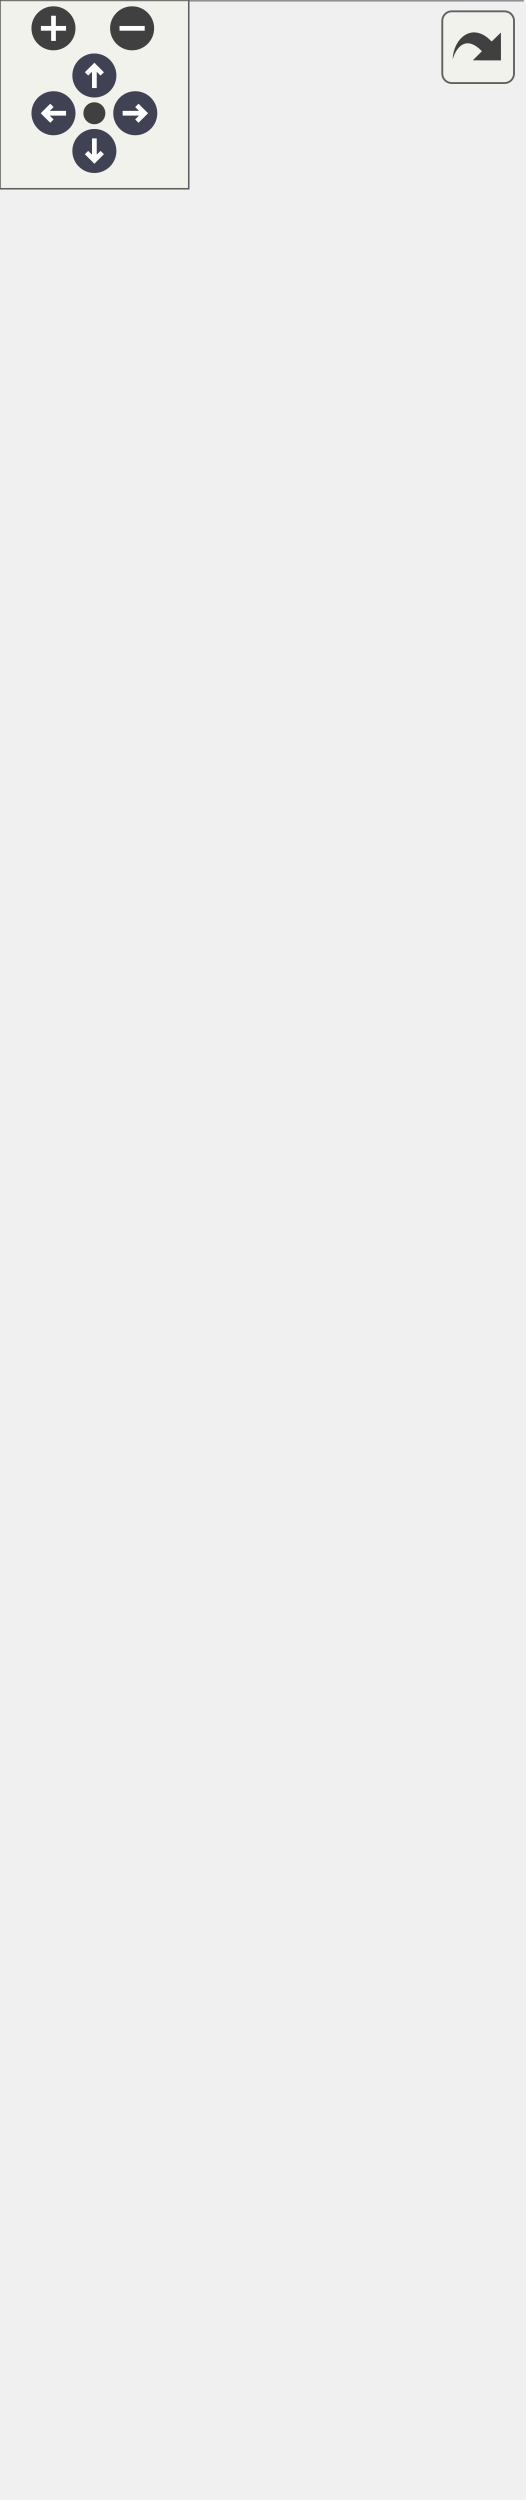
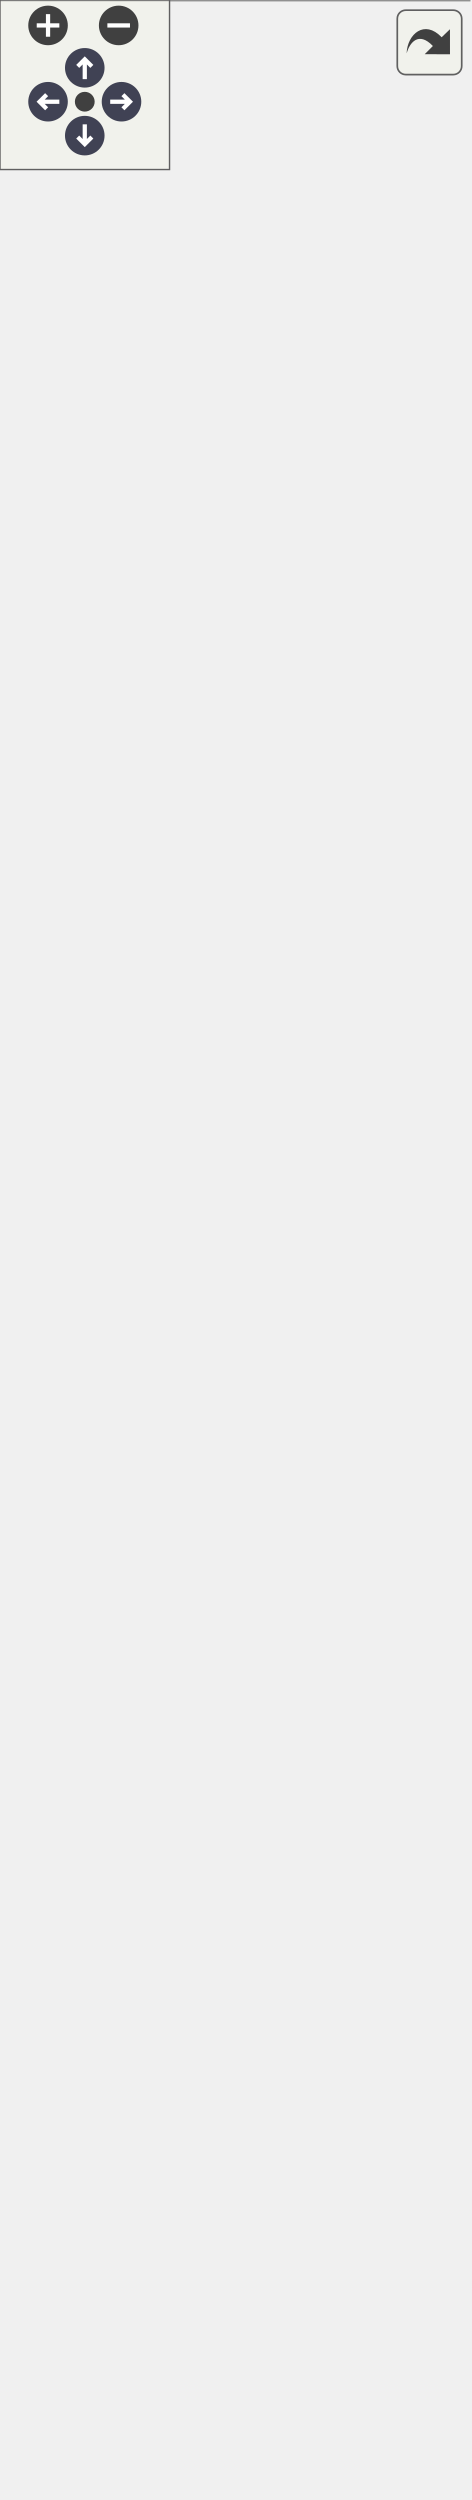
<svg xmlns="http://www.w3.org/2000/svg" xmlns:xlink="http://www.w3.org/1999/xlink" id="main" version="1.1" xml:space="preserve">
  <style type="text/css">
.node, .edge {opacity: 0.7;}
.node.selected, .edge.selected {opacity: 1;}
.edge:hover path { stroke: red; }
.edge:hover polygon { stroke: red; fill: red; }
</style>
  <defs>
    <circle id="rim" cx="0" cy="0" r="7" />
    <circle id="rim2" cx="0" cy="0" r="3.5" />
    <g id="zoomPlus">
      <use xlink:href="#rim" fill="#404040">
        <set attributeName="fill" to="#808080" begin="zoomplus.mouseover" end="zoomplus.mouseout" />
      </use>
      <path d="M-4,0h8M0,-4v8" fill="none" stroke="white" stroke-width="1.5" pointer-events="none" />
    </g>
    <g id="zoomMin">
      <use xlink:href="#rim" fill="#404040">
        <set attributeName="fill" to="#808080" begin="zoomminus.mouseover" end="zoomminus.mouseout" />
      </use>
      <path d="M-4,0h8" fill="none" stroke="white" stroke-width="1.5" pointer-events="none" />
    </g>
    <g id="arrowUp" transform="translate(30 24)">
      <use xlink:href="#rim" />
      <path pointer-events="none" fill="none" stroke="white" stroke-width="1.5" d="M0,-3.0v7 M-2.5,-0.5L0,-3.0L2.5,-0.5" />
    </g>
    <g id="arrowRight" transform="rotate(90) translate(36 -43)">
      <use xlink:href="#rim" />
      <path pointer-events="none" fill="none" stroke="white" stroke-width="1.5" d="M0,-3.0v7 M-2.5,-0.5L0,-3.0L2.5,-0.5" />
    </g>
    <g id="arrowDown" transform="rotate(180) translate(-30 -48)">
      <use xlink:href="#rim" />
      <path pointer-events="none" fill="none" stroke="white" stroke-width="1.5" d="M0,-3.0v7 M-2.5,-0.5L0,-3.0L2.5,-0.5" />
    </g>
    <g id="arrowLeft" transform="rotate(270) translate(-36 17)">
      <use xlink:href="#rim" />
      <path pointer-events="none" fill="none" stroke="white" stroke-width="1.5" d="M0,-3.0v7 M-2.5,-0.5L0,-3.0L2.5,-0.5" />
    </g>
    <g id="resetDef">
      <use xlink:href="#rim2" fill="#404040">
        <set attributeName="fill" to="#808080" begin="reset.mouseover" end="reset.mouseout" />
      </use>
    </g>
  </defs>
  <svg id="graph" class="graph">
    <g id="viewport">
      <g id="Node000001" class="node">
        <g id="a_Node000001">
          <a xlink:title="상호작용 가능한 수하물 액터">
-             <polygon fill="#999999" stroke="transparent" points="166,-649 0,-649 0,0 166,0 166,-649" />
-             <text text-anchor="start" x="60" y="-636.5" font-family="Malgun Gothic" font-size="10.00">Aluggage</text>
+             <polygon fill="#999999" stroke="transparent" points="166,-739 0,-739 0,0 166,0 166,-739" />
+             <text text-anchor="start" x="60" y="-726.5" font-family="Malgun Gothic" font-size="10.00">Aluggage</text>
+             <text text-anchor="start" x="4" y="-711.5" font-family="Malgun Gothic" font-size="10.00">+</text>
+             <text text-anchor="start" x="17" y="-711.5" font-family="Malgun Gothic" font-size="10.00">bIsBeingHooked</text>
+             <text text-anchor="start" x="4" y="-696.5" font-family="Malgun Gothic" font-size="10.00">+</text>
+             <text text-anchor="start" x="17" y="-696.5" font-family="Malgun Gothic" font-size="10.00">BoxComp</text>
+             <text text-anchor="start" x="4" y="-681.5" font-family="Malgun Gothic" font-size="10.00">+</text>
+             <text text-anchor="start" x="17" y="-681.5" font-family="Malgun Gothic" font-size="10.00">ColorIdx</text>
+             <text text-anchor="start" x="4" y="-666.5" font-family="Malgun Gothic" font-size="10.00">+</text>
+             <text text-anchor="start" x="17" y="-666.5" font-family="Malgun Gothic" font-size="10.00">HookComp</text>
+             <text text-anchor="start" x="4" y="-651.5" font-family="Malgun Gothic" font-size="10.00">+</text>
+             <text text-anchor="start" x="17" y="-651.5" font-family="Malgun Gothic" font-size="10.00">HookedBy</text>
+             <text text-anchor="start" x="4" y="-636.5" font-family="Malgun Gothic" font-size="10.00">+</text>
+             <text text-anchor="start" x="17" y="-636.5" font-family="Malgun Gothic" font-size="10.00">InteractableComp</text>
            <text text-anchor="start" x="4" y="-621.5" font-family="Malgun Gothic" font-size="10.00">+</text>
-             <text text-anchor="start" x="17" y="-621.5" font-family="Malgun Gothic" font-size="10.00">bIsBeingHooked</text>
+             <text text-anchor="start" x="17" y="-621.5" font-family="Malgun Gothic" font-size="10.00">Mesh1Comp</text>
            <text text-anchor="start" x="4" y="-606.5" font-family="Malgun Gothic" font-size="10.00">+</text>
-             <text text-anchor="start" x="17" y="-606.5" font-family="Malgun Gothic" font-size="10.00">BoxComp</text>
+             <text text-anchor="start" x="17" y="-606.5" font-family="Malgun Gothic" font-size="10.00">Mesh2Comp</text>
            <text text-anchor="start" x="4" y="-591.5" font-family="Malgun Gothic" font-size="10.00">+</text>
-             <text text-anchor="start" x="17" y="-591.5" font-family="Malgun Gothic" font-size="10.00">ColorIdx</text>
+             <text text-anchor="start" x="17" y="-591.5" font-family="Malgun Gothic" font-size="10.00">Mesh3Comp</text>
            <text text-anchor="start" x="4" y="-576.5" font-family="Malgun Gothic" font-size="10.00">+</text>
-             <text text-anchor="start" x="17" y="-576.5" font-family="Malgun Gothic" font-size="10.00">HookComp</text>
+             <text text-anchor="start" x="17" y="-576.5" font-family="Malgun Gothic" font-size="10.00">PatternIdx</text>
            <text text-anchor="start" x="4" y="-561.5" font-family="Malgun Gothic" font-size="10.00">+</text>
-             <text text-anchor="start" x="17" y="-561.5" font-family="Malgun Gothic" font-size="10.00">HookedBy</text>
+             <text text-anchor="start" x="17" y="-561.5" font-family="Malgun Gothic" font-size="10.00">Target1</text>
            <text text-anchor="start" x="4" y="-546.5" font-family="Malgun Gothic" font-size="10.00">+</text>
-             <text text-anchor="start" x="17" y="-546.5" font-family="Malgun Gothic" font-size="10.00">InteractableComp</text>
+             <text text-anchor="start" x="17" y="-546.5" font-family="Malgun Gothic" font-size="10.00">Target2</text>
            <text text-anchor="start" x="4" y="-531.5" font-family="Malgun Gothic" font-size="10.00">+</text>
-             <text text-anchor="start" x="17" y="-531.5" font-family="Malgun Gothic" font-size="10.00">Mesh1Comp</text>
-             <text text-anchor="start" x="4" y="-516.5" font-family="Malgun Gothic" font-size="10.00">+</text>
-             <text text-anchor="start" x="17" y="-516.5" font-family="Malgun Gothic" font-size="10.00">Mesh2Comp</text>
-             <text text-anchor="start" x="4" y="-501.5" font-family="Malgun Gothic" font-size="10.00">+</text>
-             <text text-anchor="start" x="17" y="-501.5" font-family="Malgun Gothic" font-size="10.00">Mesh3Comp</text>
-             <text text-anchor="start" x="4" y="-486.5" font-family="Malgun Gothic" font-size="10.00">+</text>
-             <text text-anchor="start" x="17" y="-486.5" font-family="Malgun Gothic" font-size="10.00">PatternIdx</text>
-             <text text-anchor="start" x="4" y="-471.5" font-family="Malgun Gothic" font-size="10.00">+</text>
-             <text text-anchor="start" x="17" y="-471.5" font-family="Malgun Gothic" font-size="10.00">Target1</text>
-             <text text-anchor="start" x="4" y="-456.5" font-family="Malgun Gothic" font-size="10.00">+</text>
-             <text text-anchor="start" x="17" y="-456.5" font-family="Malgun Gothic" font-size="10.00">Target2</text>
-             <text text-anchor="start" x="4" y="-441.5" font-family="Malgun Gothic" font-size="10.00">+</text>
-             <text text-anchor="start" x="17" y="-441.5" font-family="Malgun Gothic" font-size="10.00">WidgetComp</text>
+             <text text-anchor="start" x="17" y="-531.5" font-family="Malgun Gothic" font-size="10.00">WidgetComp</text>
+             <text text-anchor="start" x="4" y="-516.5" font-family="Malgun Gothic" font-size="10.00">#</text>
+             <text text-anchor="start" x="17" y="-516.5" font-family="Malgun Gothic" font-size="10.00">bCollisionEnabled</text>
+             <text text-anchor="start" x="4" y="-501.5" font-family="Malgun Gothic" font-size="10.00">#</text>
+             <text text-anchor="start" x="17" y="-501.5" font-family="Malgun Gothic" font-size="10.00">Color</text>
+             <text text-anchor="start" x="4" y="-486.5" font-family="Malgun Gothic" font-size="10.00">#</text>
+             <text text-anchor="start" x="17" y="-486.5" font-family="Malgun Gothic" font-size="10.00">dissolveMaxVal</text>
+             <text text-anchor="start" x="4" y="-471.5" font-family="Malgun Gothic" font-size="10.00">#</text>
+             <text text-anchor="start" x="17" y="-471.5" font-family="Malgun Gothic" font-size="10.00">dissolveMPC</text>
+             <text text-anchor="start" x="4" y="-456.5" font-family="Malgun Gothic" font-size="10.00">#</text>
+             <text text-anchor="start" x="17" y="-456.5" font-family="Malgun Gothic" font-size="10.00">dissolveMPCInstance</text>
+             <text text-anchor="start" x="4" y="-441.5" font-family="Malgun Gothic" font-size="10.00">#</text>
+             <text text-anchor="start" x="17" y="-441.5" font-family="Malgun Gothic" font-size="10.00">dissolveSpeed</text>
            <text text-anchor="start" x="4" y="-426.5" font-family="Malgun Gothic" font-size="10.00">#</text>
-             <text text-anchor="start" x="17" y="-426.5" font-family="Malgun Gothic" font-size="10.00">bCollisionEnabled</text>
+             <text text-anchor="start" x="17" y="-426.5" font-family="Malgun Gothic" font-size="10.00">dissolveVal</text>
            <text text-anchor="start" x="4" y="-411.5" font-family="Malgun Gothic" font-size="10.00">#</text>
-             <text text-anchor="start" x="17" y="-411.5" font-family="Malgun Gothic" font-size="10.00">Color</text>
+             <text text-anchor="start" x="17" y="-411.5" font-family="Malgun Gothic" font-size="10.00">Pattern</text>
            <text text-anchor="start" x="4" y="-396.5" font-family="Malgun Gothic" font-size="10.00">#</text>
-             <text text-anchor="start" x="17" y="-396.5" font-family="Malgun Gothic" font-size="10.00">Pattern</text>
-             <text text-anchor="start" x="4" y="-381.5" font-family="Malgun Gothic" font-size="10.00">#</text>
-             <text text-anchor="start" x="17" y="-381.5" font-family="Malgun Gothic" font-size="10.00">SpawnIdx</text>
+             <text text-anchor="start" x="17" y="-396.5" font-family="Malgun Gothic" font-size="10.00">SpawnIdx</text>
+             <text text-anchor="start" x="6.5" y="-381.5" font-family="Malgun Gothic" font-size="10.00">-</text>
+             <text text-anchor="start" x="17" y="-381.5" font-family="Malgun Gothic" font-size="10.00">bIsRequest</text>
            <text text-anchor="start" x="6.5" y="-366.5" font-family="Malgun Gothic" font-size="10.00">-</text>
-             <text text-anchor="start" x="17" y="-366.5" font-family="Malgun Gothic" font-size="10.00">bIsRequest</text>
-             <text text-anchor="start" x="6.5" y="-351.5" font-family="Malgun Gothic" font-size="10.00">-</text>
-             <text text-anchor="start" x="17" y="-351.5" font-family="Malgun Gothic" font-size="10.00">bWidgetInitialized</text>
+             <text text-anchor="start" x="17" y="-366.5" font-family="Malgun Gothic" font-size="10.00">bWidgetInitialized</text>
+             <text text-anchor="start" x="4" y="-351.5" font-family="Malgun Gothic" font-size="10.00">+</text>
+             <text text-anchor="start" x="17" y="-351.5" font-family="Malgun Gothic" font-size="10.00">Aluggage()</text>
            <text text-anchor="start" x="4" y="-336.5" font-family="Malgun Gothic" font-size="10.00">+</text>
-             <text text-anchor="start" x="17" y="-336.5" font-family="Malgun Gothic" font-size="10.00">Aluggage()</text>
+             <text text-anchor="start" x="17" y="-336.5" font-family="Malgun Gothic" font-size="10.00">ApplyColorToMesh()</text>
            <text text-anchor="start" x="4" y="-321.5" font-family="Malgun Gothic" font-size="10.00">+</text>
-             <text text-anchor="start" x="17" y="-321.5" font-family="Malgun Gothic" font-size="10.00">ApplyColorToMesh()</text>
+             <text text-anchor="start" x="17" y="-321.5" font-family="Malgun Gothic" font-size="10.00">ApplyPatternToMesh()</text>
            <text text-anchor="start" x="4" y="-306.5" font-family="Malgun Gothic" font-size="10.00">+</text>
-             <text text-anchor="start" x="17" y="-306.5" font-family="Malgun Gothic" font-size="10.00">ApplyPatternToMesh()</text>
+             <text text-anchor="start" x="17" y="-306.5" font-family="Malgun Gothic" font-size="10.00">BeginPlay()</text>
            <text text-anchor="start" x="4" y="-291.5" font-family="Malgun Gothic" font-size="10.00">+</text>
-             <text text-anchor="start" x="17" y="-291.5" font-family="Malgun Gothic" font-size="10.00">BeginPlay()</text>
+             <text text-anchor="start" x="17" y="-291.5" font-family="Malgun Gothic" font-size="10.00">GetColor()</text>
            <text text-anchor="start" x="4" y="-276.5" font-family="Malgun Gothic" font-size="10.00">+</text>
-             <text text-anchor="start" x="17" y="-276.5" font-family="Malgun Gothic" font-size="10.00">GetColor()</text>
+             <text text-anchor="start" x="17" y="-276.5" font-family="Malgun Gothic" font-size="10.00">GetLifetimeReplicatedProps()</text>
            <text text-anchor="start" x="4" y="-261.5" font-family="Malgun Gothic" font-size="10.00">+</text>
-             <text text-anchor="start" x="17" y="-261.5" font-family="Malgun Gothic" font-size="10.00">GetLifetimeReplicatedProps()</text>
+             <text text-anchor="start" x="17" y="-261.5" font-family="Malgun Gothic" font-size="10.00">GetPattern()</text>
            <text text-anchor="start" x="4" y="-246.5" font-family="Malgun Gothic" font-size="10.00">+</text>
-             <text text-anchor="start" x="17" y="-246.5" font-family="Malgun Gothic" font-size="10.00">GetPattern()</text>
+             <text text-anchor="start" x="17" y="-246.5" font-family="Malgun Gothic" font-size="10.00">GetSpawnIdx()</text>
            <text text-anchor="start" x="4" y="-231.5" font-family="Malgun Gothic" font-size="10.00">+</text>
-             <text text-anchor="start" x="17" y="-231.5" font-family="Malgun Gothic" font-size="10.00">GetSpawnIdx()</text>
+             <text text-anchor="start" x="17" y="-231.5" font-family="Malgun Gothic" font-size="10.00">OnInteract()</text>
            <text text-anchor="start" x="4" y="-216.5" font-family="Malgun Gothic" font-size="10.00">+</text>
-             <text text-anchor="start" x="17" y="-216.5" font-family="Malgun Gothic" font-size="10.00">OnInteract()</text>
+             <text text-anchor="start" x="17" y="-216.5" font-family="Malgun Gothic" font-size="10.00">OnOutlineStateChanged()</text>
            <text text-anchor="start" x="4" y="-201.5" font-family="Malgun Gothic" font-size="10.00">+</text>
-             <text text-anchor="start" x="17" y="-201.5" font-family="Malgun Gothic" font-size="10.00">OnOutlineStateChanged()</text>
+             <text text-anchor="start" x="17" y="-201.5" font-family="Malgun Gothic" font-size="10.00">OnRep_ColorIdx()</text>
            <text text-anchor="start" x="4" y="-186.5" font-family="Malgun Gothic" font-size="10.00">+</text>
-             <text text-anchor="start" x="17" y="-186.5" font-family="Malgun Gothic" font-size="10.00">OnRep_ColorIdx()</text>
+             <text text-anchor="start" x="17" y="-186.5" font-family="Malgun Gothic" font-size="10.00">OnRep_IsBeingHooked()</text>
            <text text-anchor="start" x="4" y="-171.5" font-family="Malgun Gothic" font-size="10.00">+</text>
-             <text text-anchor="start" x="17" y="-171.5" font-family="Malgun Gothic" font-size="10.00">OnRep_IsBeingHooked()</text>
+             <text text-anchor="start" x="17" y="-171.5" font-family="Malgun Gothic" font-size="10.00">OnRep_PatternIdx()</text>
            <text text-anchor="start" x="4" y="-156.5" font-family="Malgun Gothic" font-size="10.00">+</text>
-             <text text-anchor="start" x="17" y="-156.5" font-family="Malgun Gothic" font-size="10.00">OnRep_PatternIdx()</text>
+             <text text-anchor="start" x="17" y="-156.5" font-family="Malgun Gothic" font-size="10.00">PlayTTSAudio()</text>
            <text text-anchor="start" x="4" y="-141.5" font-family="Malgun Gothic" font-size="10.00">+</text>
-             <text text-anchor="start" x="17" y="-141.5" font-family="Malgun Gothic" font-size="10.00">PlayTTSAudio()</text>
+             <text text-anchor="start" x="17" y="-141.5" font-family="Malgun Gothic" font-size="10.00">ServerNotifySelection()</text>
            <text text-anchor="start" x="4" y="-126.5" font-family="Malgun Gothic" font-size="10.00">+</text>
-             <text text-anchor="start" x="17" y="-126.5" font-family="Malgun Gothic" font-size="10.00">ServerNotifySelection()</text>
+             <text text-anchor="start" x="17" y="-126.5" font-family="Malgun Gothic" font-size="10.00">SetAllCollision()</text>
            <text text-anchor="start" x="4" y="-111.5" font-family="Malgun Gothic" font-size="10.00">+</text>
-             <text text-anchor="start" x="17" y="-111.5" font-family="Malgun Gothic" font-size="10.00">SetAllCollision()</text>
+             <text text-anchor="start" x="17" y="-111.5" font-family="Malgun Gothic" font-size="10.00">SetLuggageInfo()</text>
            <text text-anchor="start" x="4" y="-96.5" font-family="Malgun Gothic" font-size="10.00">+</text>
-             <text text-anchor="start" x="17" y="-96.5" font-family="Malgun Gothic" font-size="10.00">SetLuggageInfo()</text>
+             <text text-anchor="start" x="17" y="-96.5" font-family="Malgun Gothic" font-size="10.00">Tick()</text>
            <text text-anchor="start" x="4" y="-81.5" font-family="Malgun Gothic" font-size="10.00">+</text>
-             <text text-anchor="start" x="17" y="-81.5" font-family="Malgun Gothic" font-size="10.00">Tick()</text>
+             <text text-anchor="start" x="17" y="-81.5" font-family="Malgun Gothic" font-size="10.00">UpdateDissolve()</text>
            <text text-anchor="start" x="4" y="-66.5" font-family="Malgun Gothic" font-size="10.00">#</text>
            <text text-anchor="start" x="17" y="-66.5" font-family="Malgun Gothic" font-size="10.00">ApplyCollisionState()</text>
            <text text-anchor="start" x="4" y="-51.5" font-family="Malgun Gothic" font-size="10.00">#</text>
            <text text-anchor="start" x="17" y="-51.5" font-family="Malgun Gothic" font-size="10.00">OnRep_CollisionEnabled()</text>
            <text text-anchor="start" x="6.5" y="-36.5" font-family="Malgun Gothic" font-size="10.00">-</text>
            <text text-anchor="start" x="17" y="-36.5" font-family="Malgun Gothic" font-size="10.00">OnResponseListenAudio()</text>
            <text text-anchor="start" x="6.5" y="-21.5" font-family="Malgun Gothic" font-size="10.00">-</text>
            <text text-anchor="start" x="17" y="-21.5" font-family="Malgun Gothic" font-size="10.00">RequestListenAudio()</text>
            <text text-anchor="start" x="6.5" y="-6.5" font-family="Malgun Gothic" font-size="10.00">-</text>
            <text text-anchor="start" x="17" y="-6.5" font-family="Malgun Gothic" font-size="10.00">UpdateWidget()</text>
-             <polygon fill="#666666" stroke="#666666" points="0,-631.5 0,-631.5 166,-631.5 166,-631.5 0,-631.5" />
-             <polygon fill="#666666" stroke="#666666" points="0,-346.5 0,-346.5 15,-346.5 15,-346.5 0,-346.5" />
-             <polygon fill="#666666" stroke="#666666" points="15,-346.5 15,-346.5 166,-346.5 166,-346.5 15,-346.5" />
-             <polygon fill="none" stroke="#666666" points="0,0 0,-649 166,-649 166,0 0,0" />
+             <polygon fill="#666666" stroke="#666666" points="0,-721.5 0,-721.5 166,-721.5 166,-721.5 0,-721.5" />
+             <polygon fill="#666666" stroke="#666666" points="0,-361.5 0,-361.5 15,-361.5 15,-361.5 0,-361.5" />
+             <polygon fill="#666666" stroke="#666666" points="15,-361.5 15,-361.5 166,-361.5 166,-361.5 15,-361.5" />
+             <polygon fill="none" stroke="#666666" points="0,0 0,-739 166,-739 166,0 0,0" />
          </a>
        </g>
      </g>
      <g id="Node000002" class="node">
        <g id="a_Node000002">
          <a xlink:title=" ">
-             <polygon fill="white" stroke="transparent" points="104.5,-734 61.5,-734 61.5,-685 104.5,-685 104.5,-734" />
-             <text text-anchor="start" x="67" y="-721.5" font-family="Malgun Gothic" font-size="10.00">AActor</text>
-             <text text-anchor="start" x="81.5" y="-706.5" font-family="Malgun Gothic" font-size="10.00"> </text>
-             <text text-anchor="start" x="81.5" y="-691.5" font-family="Malgun Gothic" font-size="10.00"> </text>
-             <polygon fill="#666666" stroke="#666666" points="62,-716.5 62,-716.5 105,-716.5 105,-716.5 62,-716.5" />
-             <polygon fill="#666666" stroke="#666666" points="62,-701.5 62,-701.5 105,-701.5 105,-701.5 62,-701.5" />
-             <polygon fill="none" stroke="#666666" points="61.5,-685 61.5,-734 104.5,-734 104.5,-685 61.5,-685" />
+             <polygon fill="white" stroke="transparent" points="104.5,-824 61.5,-824 61.5,-775 104.5,-775 104.5,-824" />
+             <text text-anchor="start" x="67" y="-811.5" font-family="Malgun Gothic" font-size="10.00">AActor</text>
+             <text text-anchor="start" x="81.5" y="-796.5" font-family="Malgun Gothic" font-size="10.00"> </text>
+             <text text-anchor="start" x="81.5" y="-781.5" font-family="Malgun Gothic" font-size="10.00"> </text>
+             <polygon fill="#666666" stroke="#666666" points="62,-806.5 62,-806.5 105,-806.5 105,-806.5 62,-806.5" />
+             <polygon fill="#666666" stroke="#666666" points="62,-791.5 62,-791.5 105,-791.5 105,-791.5 62,-791.5" />
+             <polygon fill="none" stroke="#666666" points="61.5,-775 61.5,-824 104.5,-824 104.5,-775 61.5,-775" />
          </a>
        </g>
      </g>
      <g id="edge1_Node000001_Node000002" class="edge">
        <g id="a_edge1_Node000001_Node000002">
          <a xlink:title=" ">
-             <path fill="none" stroke="#63b8ff" d="M83,-674.82C83,-667.22 83,-658.54 83,-649.02" />
-             <polygon fill="none" stroke="#63b8ff" points="79.5,-674.83 83,-684.83 86.5,-674.83 79.5,-674.83" />
+             <path fill="none" stroke="#63b8ff" d="M83,-764.68C83,-757.18 83,-748.64 83,-739.23" />
+             <polygon fill="none" stroke="#63b8ff" points="79.5,-764.88 83,-774.88 86.5,-764.88 79.5,-764.88" />
          </a>
        </g>
      </g>
    </g>
  </svg>
  <g id="navigator" transform="translate(0 0)" fill="#404254">
    <rect fill="#f2f5e9" fill-opacity="0.5" stroke="#606060" stroke-width=".5" x="0" y="0" width="60" height="60" />
    <use id="zoomplus" xlink:href="#zoomPlus" x="17" y="9" />
    <use id="zoomminus" xlink:href="#zoomMin" x="42" y="9" />
    <use id="reset" xlink:href="#resetDef" x="30" y="36" />
    <use id="arrowup" xlink:href="#arrowUp" x="0" y="0" />
    <use id="arrowright" xlink:href="#arrowRight" x="0" y="0" />
    <use id="arrowdown" xlink:href="#arrowDown" x="0" y="0" />
    <use id="arrowleft" xlink:href="#arrowLeft" x="0" y="0" />
  </g>
  <svg viewBox="0 0 15 15" width="100%" height="30px" preserveAspectRatio="xMaxYMin meet">
    <g id="arrow_out" transform="scale(0.3 0.3)">
      <a xlink:href="classAluggage__coll__graph_org.svg" target="_base">
        <rect id="button" ry="5" rx="5" y="6" x="6" height="38" width="38" fill="#f2f5e9" fill-opacity="0.5" stroke="#606060" stroke-width="1.0" />
        <path id="arrow" d="M 11.5,31.437 C 11.94,20.098 22.043,11.323 32.159,21.979 L 37.069,17.246 C 37.069,17.246 37.088,32 37.088,32 L 22.16,31.978 C 22.16,31.978 26.998,27.14 26.998,27.14 C 18.529,18.264 13.292,25.23 11.5,31.437 z" style="fill:#404040;" />
      </a>
    </g>
  </svg>
  <style type="text/css">

[data-mouse-over-selected='false'] { opacity: 0.7; }
[data-mouse-over-selected='true']  { opacity: 1.0; }

</style>
</svg>
